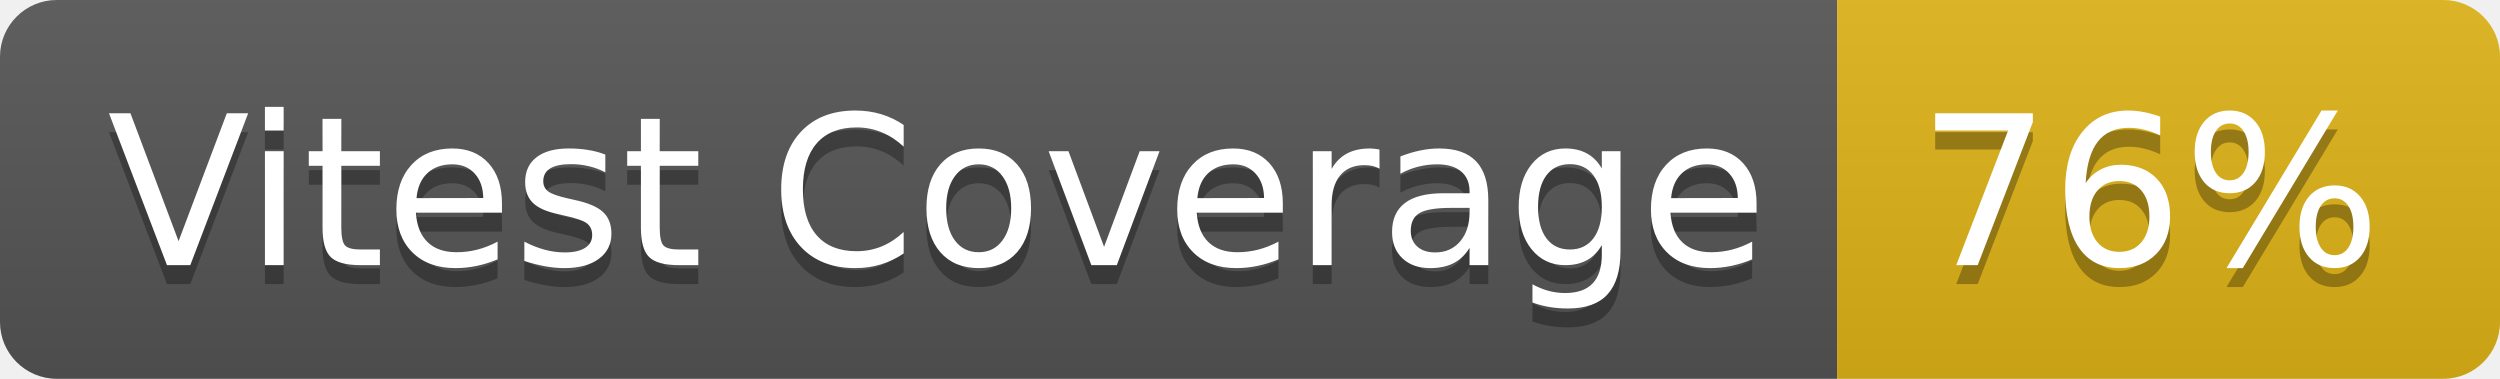
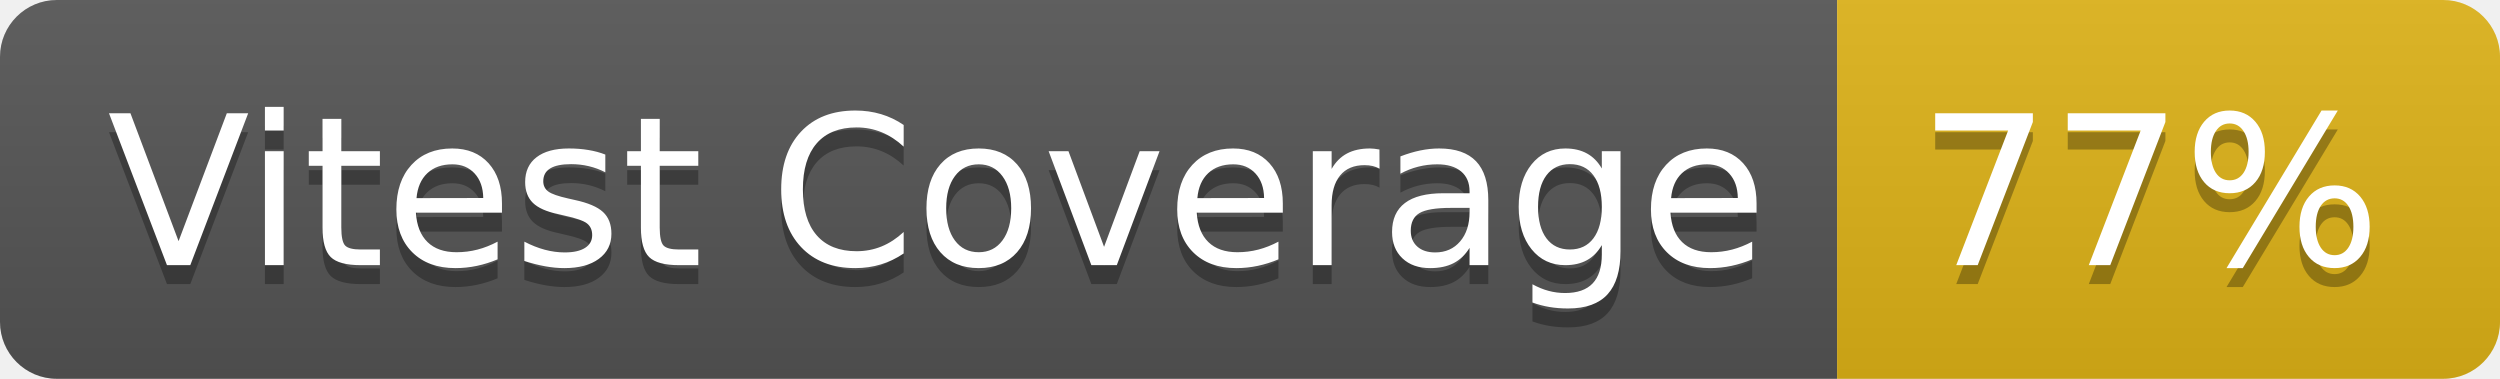
- <svg xmlns="http://www.w3.org/2000/svg" width="132" height="20" role="img" aria-label="Vitest Coverage: 76%">
+ <svg xmlns="http://www.w3.org/2000/svg" width="132" height="20" role="img" aria-label="Vitest Coverage: 77%">
  <linearGradient id="s" x2="0" y2="100%">
    <stop offset="0" stop-color="#bbb" stop-opacity=".1" />
    <stop offset="1" stop-opacity=".1" />
  </linearGradient>
  <clipPath id="r">
    <rect width="132" height="20" rx="3" fill="#fff" />
  </clipPath>
  <g clip-path="url(#r)">
    <rect width="97" height="20" fill="#555" />
    <rect x="97" width="35" height="20" fill="#dfb317" />
    <rect width="132" height="20" fill="url(#s)" />
  </g>
  <g fill="#fff" text-anchor="middle" font-family="Verdana,Geneva,DejaVu Sans,sans-serif" text-rendering="geometricPrecision" font-size="110">
    <text aria-hidden="true" x="495" y="150" fill="#010101" fill-opacity=".3" transform="scale(.1)" textLength="870">Vitest Coverage</text>
    <text x="495" y="140" transform="scale(.1)" fill="#fff" textLength="870">Vitest Coverage</text>
-     <text aria-hidden="true" x="1135" y="150" fill="#010101" fill-opacity=".3" transform="scale(.1)" textLength="250">76%</text>
-     <text x="1135" y="140" transform="scale(.1)" fill="#fff" textLength="250">76%</text>
+     <text aria-hidden="true" x="1135" y="150" fill="#010101" fill-opacity=".3" transform="scale(.1)" textLength="250">77%</text>
+     <text x="1135" y="140" transform="scale(.1)" fill="#fff" textLength="250">77%</text>
  </g>
</svg>
